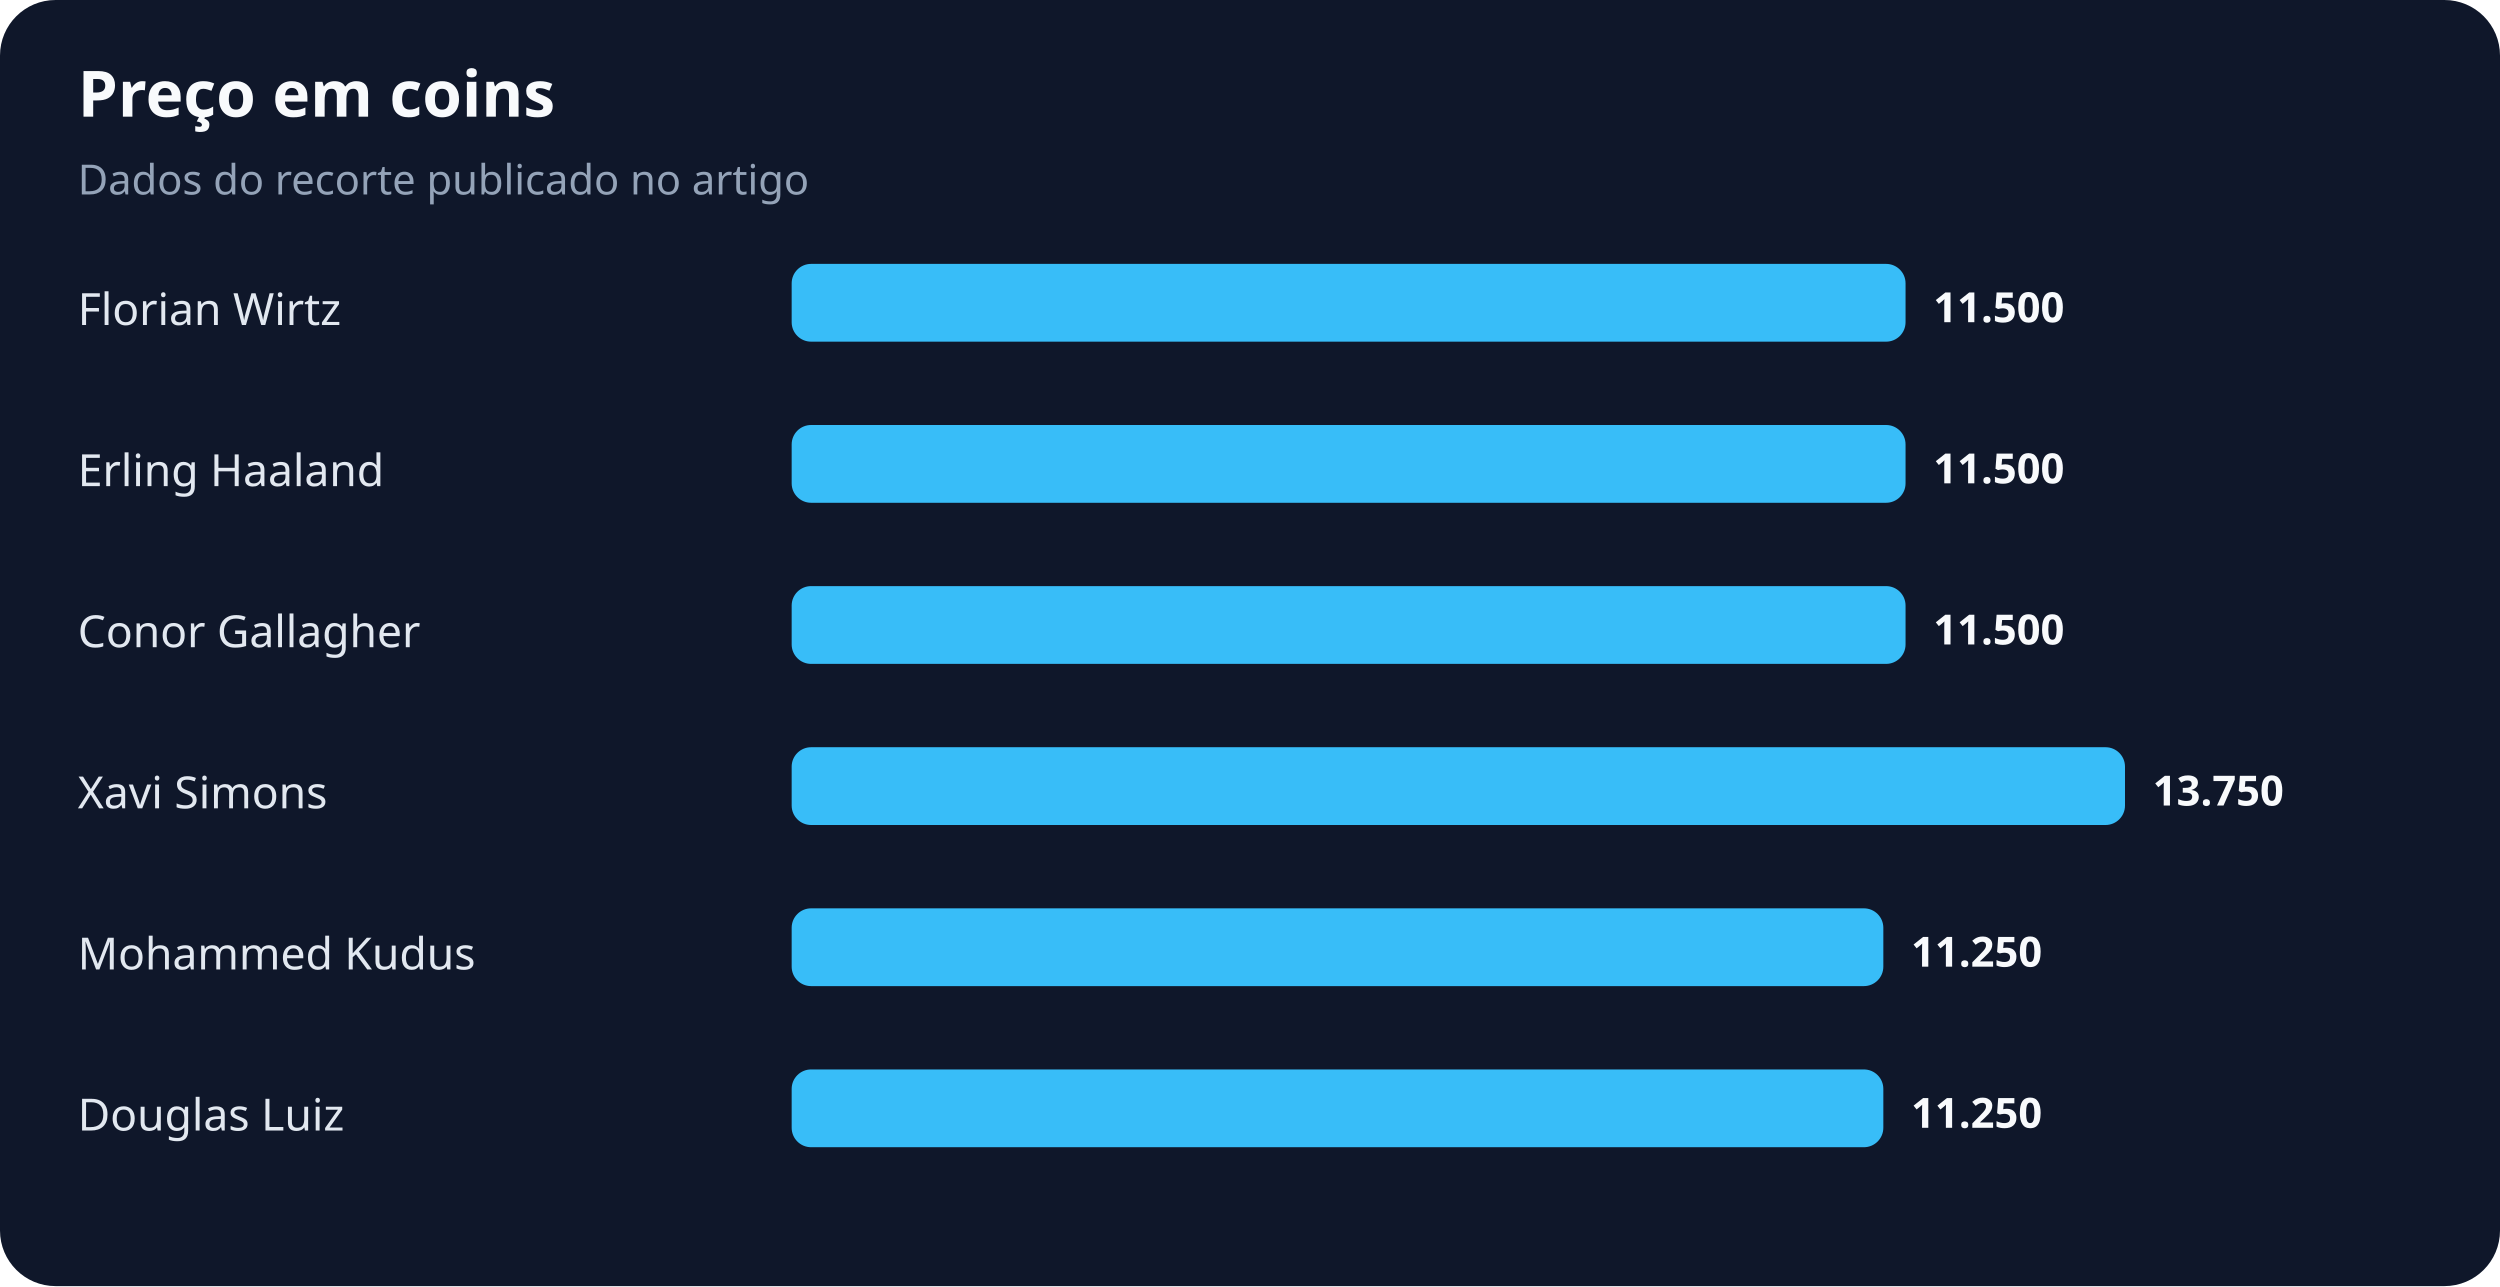
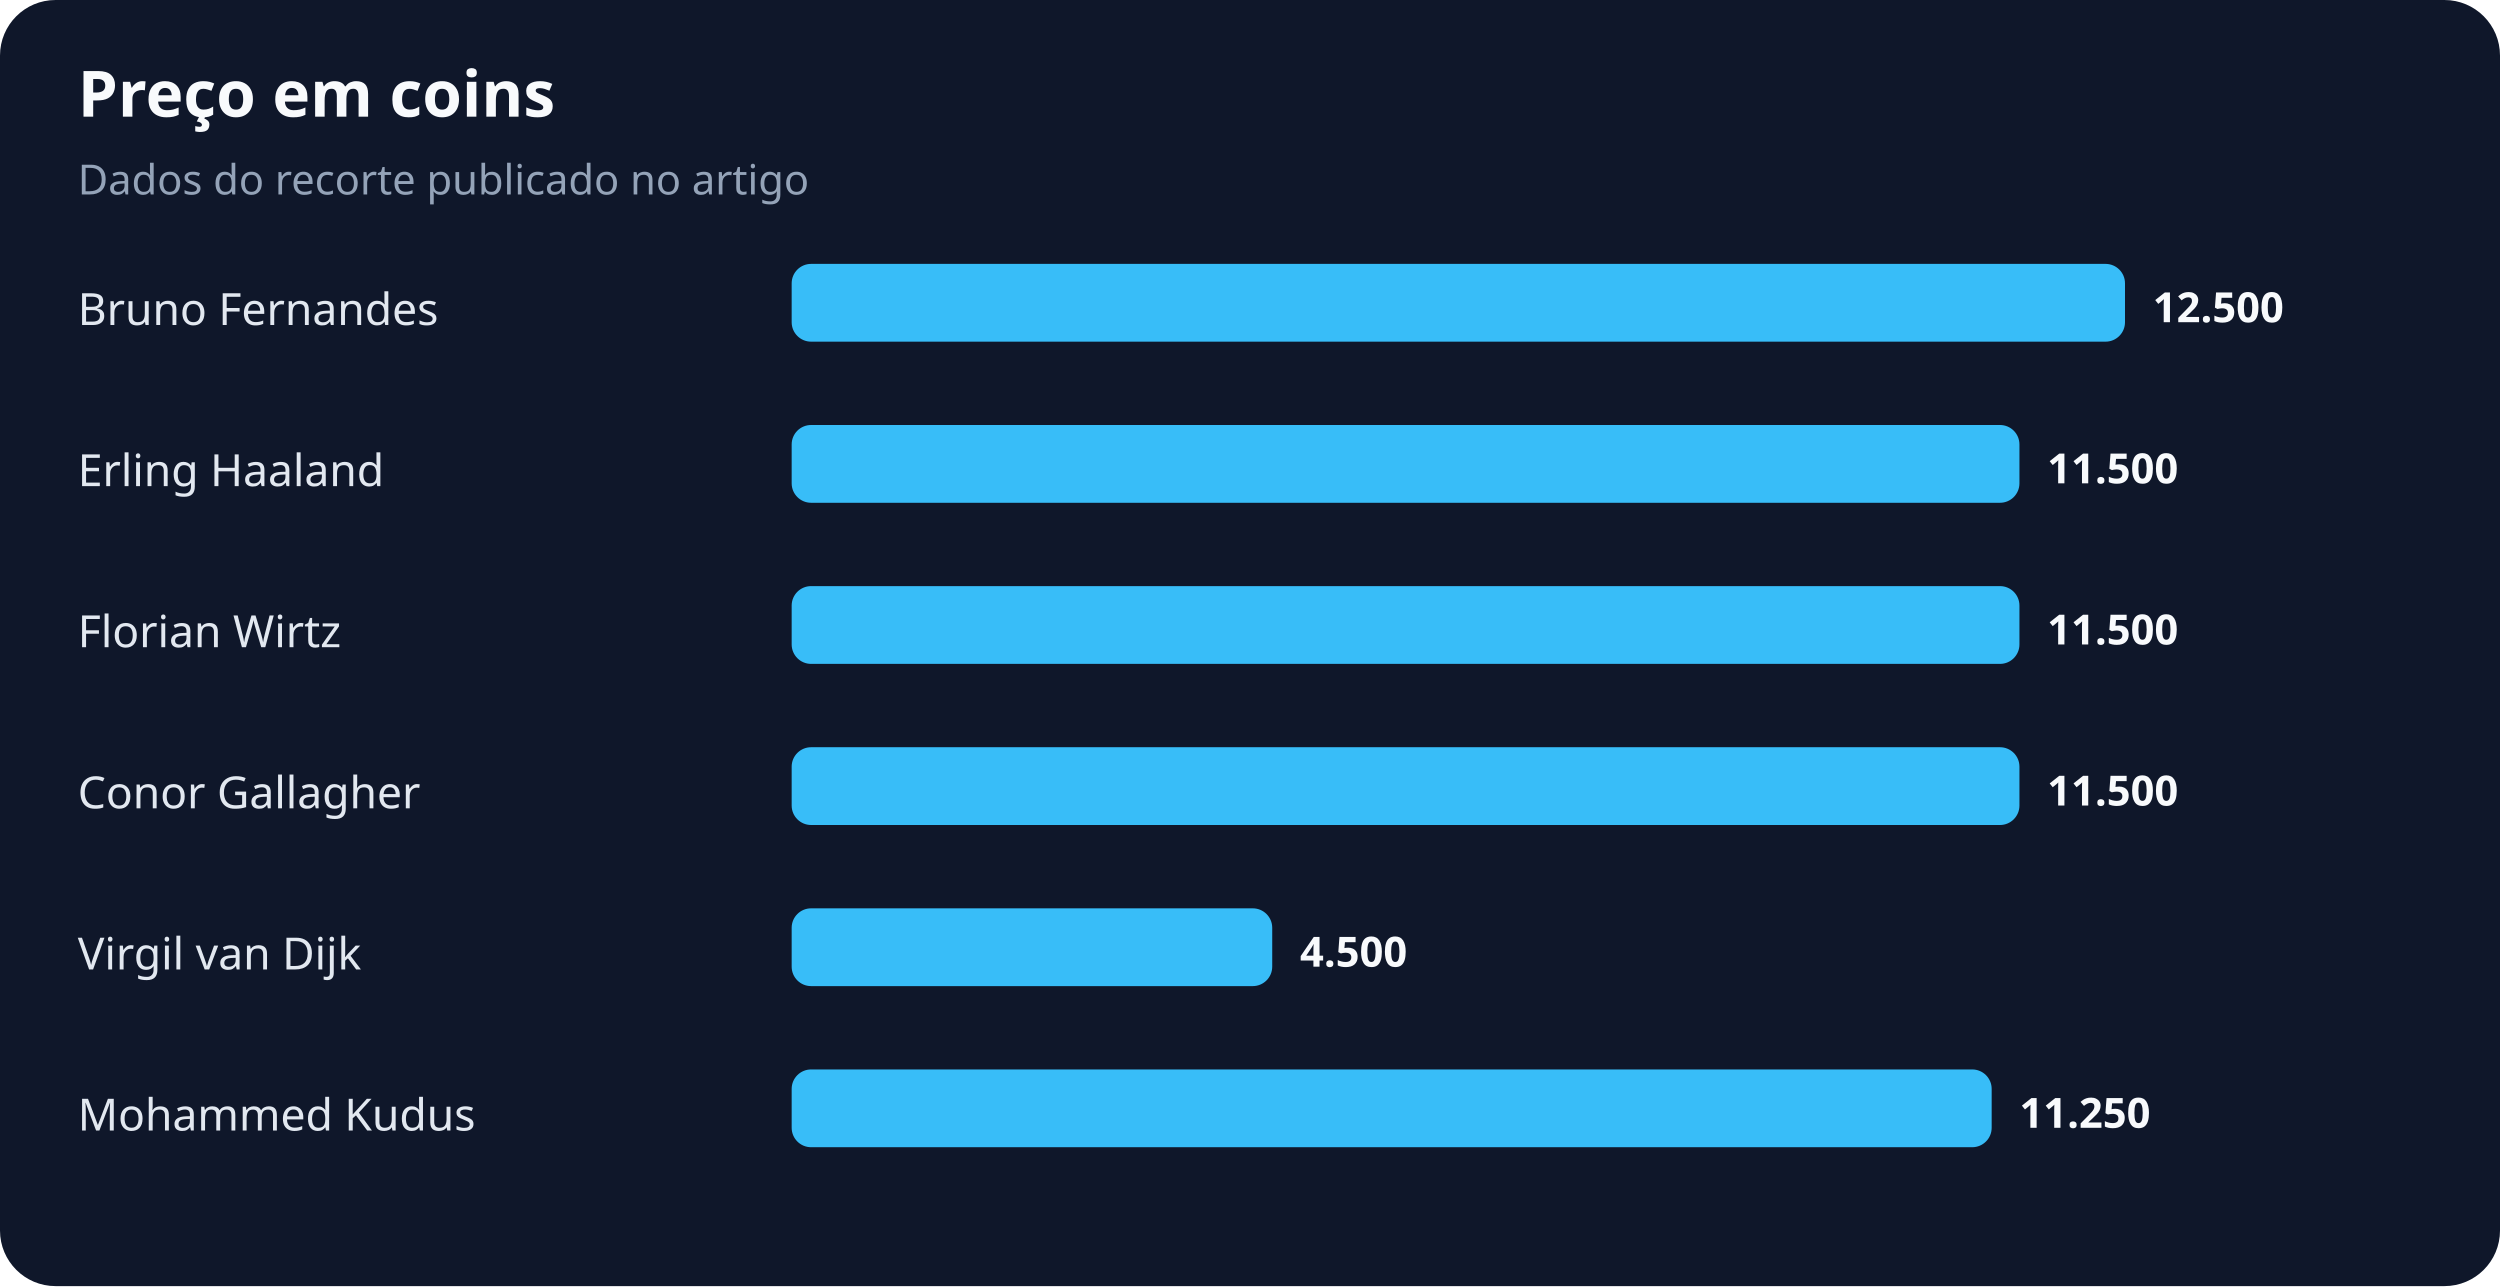
<svg xmlns="http://www.w3.org/2000/svg" width="900" height="463" viewBox="0 0 900 463" role="img" aria-labelledby="title desc">
  <rect width="100%" height="100%" rx="20" fill="#0f172a" />
  <text x="28" y="42" fill="#f8fafc" font-family="system-ui,sans-serif" font-size="23" font-weight="700">Preço em coins</text>
  <text x="28" y="70" fill="#94a3b8" font-family="system-ui,sans-serif" font-size="15">Dados do recorte publicado no artigo</text>
-   <text x="28" y="117" fill="#e2e8f0" font-family="system-ui,sans-serif" font-size="16">Florian Wirtz</text>
-   <rect x="285" y="95" width="401" height="28" rx="7" fill="#38bdf8" />
-   <text x="696" y="116" fill="#f8fafc" font-family="system-ui,sans-serif" font-size="15" font-weight="700">11.500</text>
+   <text x="28" y="117" fill="#e2e8f0" font-family="system-ui,sans-serif" font-size="16">Bruno Fernandes</text>
+   <rect x="285" y="95" width="480" height="28" rx="7" fill="#38bdf8" />
+   <text x="775" y="116" fill="#f8fafc" font-family="system-ui,sans-serif" font-size="15" font-weight="700">12.500</text>
  <text x="28" y="175" fill="#e2e8f0" font-family="system-ui,sans-serif" font-size="16">Erling Haaland</text>
-   <rect x="285" y="153" width="401" height="28" rx="7" fill="#38bdf8" />
-   <text x="696" y="174" fill="#f8fafc" font-family="system-ui,sans-serif" font-size="15" font-weight="700">11.500</text>
-   <text x="28" y="233" fill="#e2e8f0" font-family="system-ui,sans-serif" font-size="16">Conor Gallagher</text>
-   <rect x="285" y="211" width="401" height="28" rx="7" fill="#38bdf8" />
-   <text x="696" y="232" fill="#f8fafc" font-family="system-ui,sans-serif" font-size="15" font-weight="700">11.500</text>
-   <text x="28" y="291" fill="#e2e8f0" font-family="system-ui,sans-serif" font-size="16">Xavi Simons</text>
-   <rect x="285" y="269" width="480" height="28" rx="7" fill="#38bdf8" />
-   <text x="775" y="290" fill="#f8fafc" font-family="system-ui,sans-serif" font-size="15" font-weight="700">13.750</text>
-   <text x="28" y="349" fill="#e2e8f0" font-family="system-ui,sans-serif" font-size="16">Mohammed Kudus</text>
-   <rect x="285" y="327" width="393" height="28" rx="7" fill="#38bdf8" />
-   <text x="688" y="348" fill="#f8fafc" font-family="system-ui,sans-serif" font-size="15" font-weight="700">11.250</text>
-   <text x="28" y="407" fill="#e2e8f0" font-family="system-ui,sans-serif" font-size="16">Douglas Luiz</text>
-   <rect x="285" y="385" width="393" height="28" rx="7" fill="#38bdf8" />
-   <text x="688" y="406" fill="#f8fafc" font-family="system-ui,sans-serif" font-size="15" font-weight="700">11.250</text>
+   <rect x="285" y="153" width="442" height="28" rx="7" fill="#38bdf8" />
+   <text x="737" y="174" fill="#f8fafc" font-family="system-ui,sans-serif" font-size="15" font-weight="700">11.500</text>
+   <text x="28" y="233" fill="#e2e8f0" font-family="system-ui,sans-serif" font-size="16">Florian Wirtz</text>
+   <rect x="285" y="211" width="442" height="28" rx="7" fill="#38bdf8" />
+   <text x="737" y="232" fill="#f8fafc" font-family="system-ui,sans-serif" font-size="15" font-weight="700">11.500</text>
+   <text x="28" y="291" fill="#e2e8f0" font-family="system-ui,sans-serif" font-size="16">Conor Gallagher</text>
+   <rect x="285" y="269" width="442" height="28" rx="7" fill="#38bdf8" />
+   <text x="737" y="290" fill="#f8fafc" font-family="system-ui,sans-serif" font-size="15" font-weight="700">11.500</text>
+   <text x="28" y="349" fill="#e2e8f0" font-family="system-ui,sans-serif" font-size="16">Virgil van Dijk</text>
+   <rect x="285" y="327" width="173" height="28" rx="7" fill="#38bdf8" />
+   <text x="468" y="348" fill="#f8fafc" font-family="system-ui,sans-serif" font-size="15" font-weight="700">4.500</text>
+   <text x="28" y="407" fill="#e2e8f0" font-family="system-ui,sans-serif" font-size="16">Mohammed Kudus</text>
+   <rect x="285" y="385" width="432" height="28" rx="7" fill="#38bdf8" />
+   <text x="727" y="406" fill="#f8fafc" font-family="system-ui,sans-serif" font-size="15" font-weight="700">11.250</text>
</svg>
